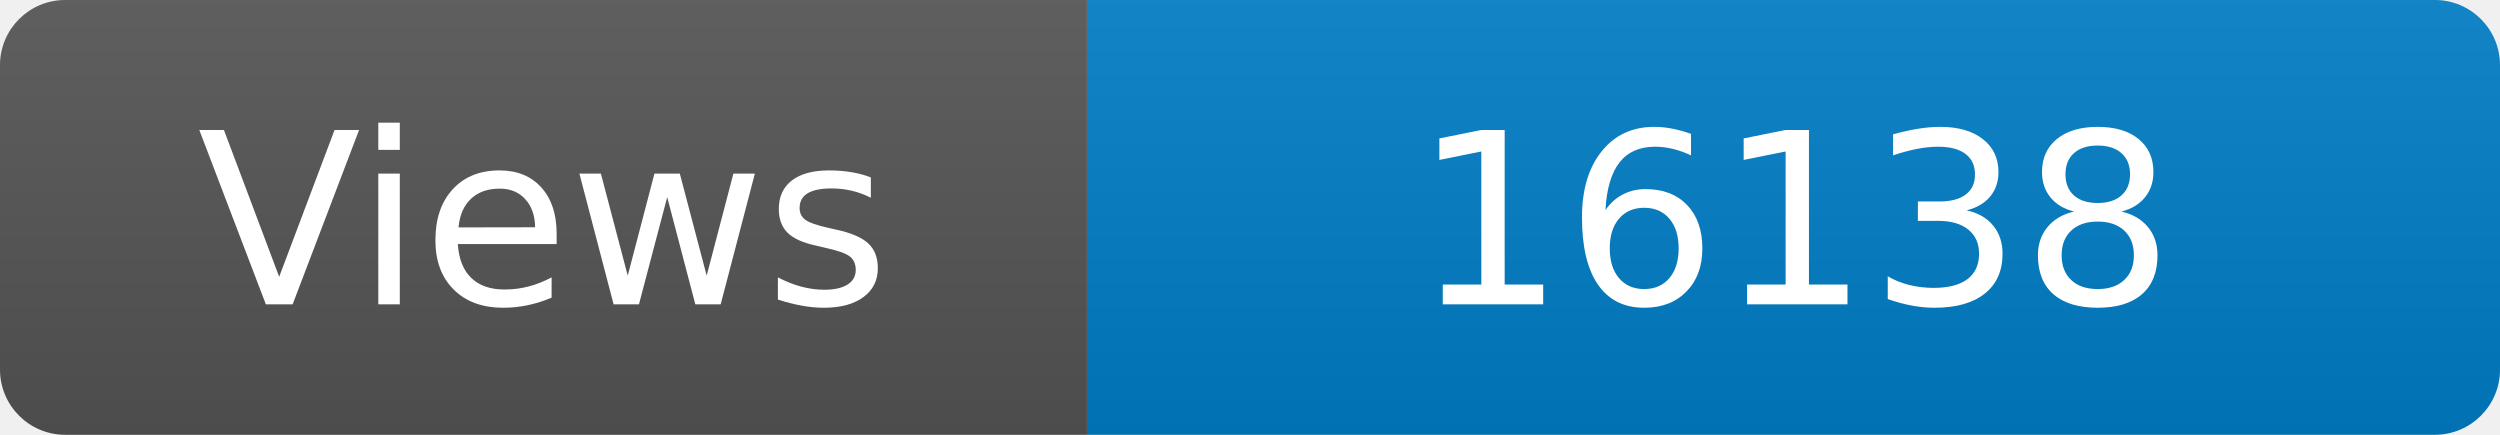
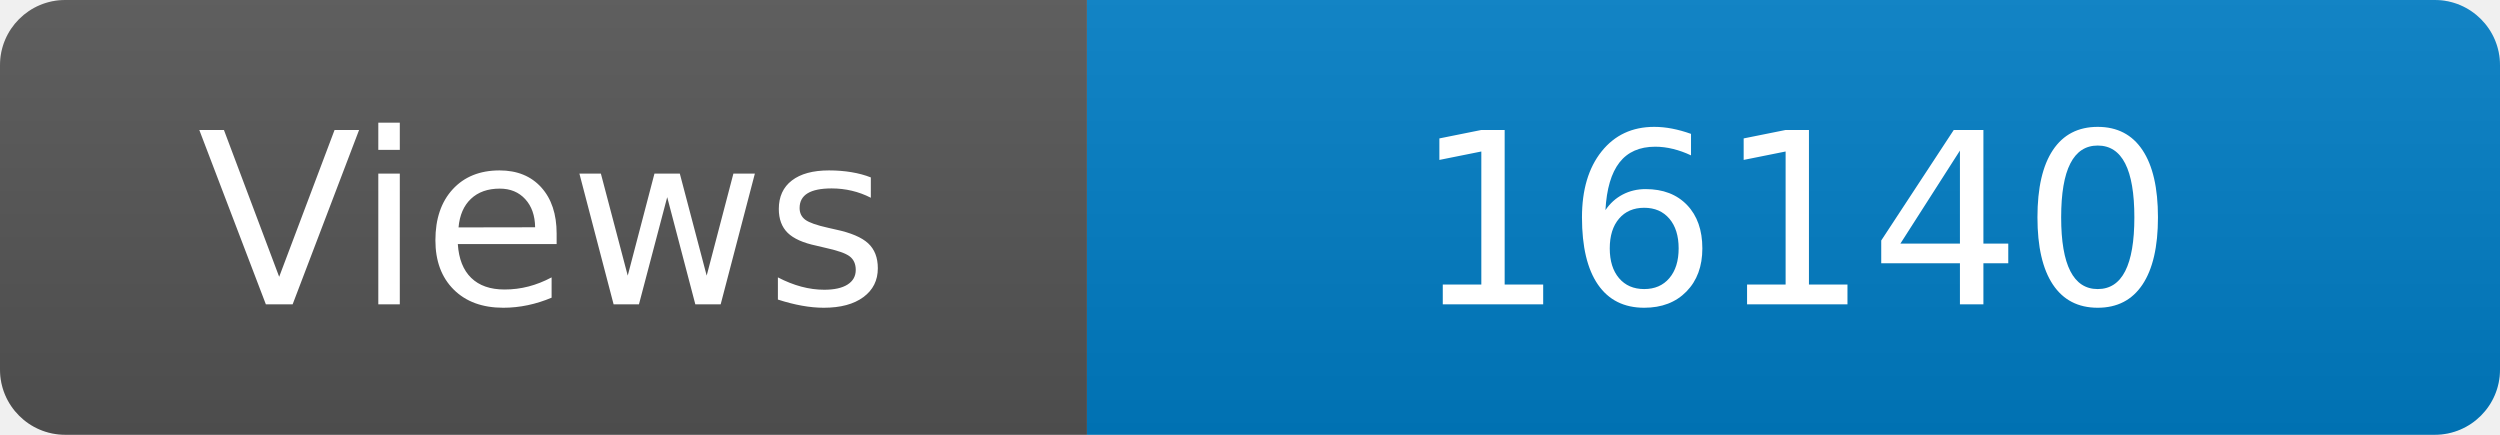
<svg xmlns="http://www.w3.org/2000/svg" width="115" height="20" role="img" aria-label="Maintained?: yes">
  <linearGradient id="s" x2="0" y2="100%">
    <stop offset="0" stop-color="#bbb" stop-opacity=".1" />
    <stop offset="1" stop-opacity=".1" />
  </linearGradient>
  <clipPath id="r">
    <rect width="115" height="20" rx="3" fill="#fff" />
  </clipPath>
  <g clip-path="url(#r)">
    <rect width="50" height="20" fill="#555" />
    <rect x="50" width="160" height="20" fill="#007ec6" />
    <rect width="115" height="20" fill="url(#s)" />
  </g>
  <g fill="#fff" text-anchor="middle" font-family="Verdana,Geneva,DejaVu Sans,sans-serif" font-size="110">
    <text x="250" y="140" transform="scale(.1)" fill="#fff">Views</text>
-     <text x="825" y="140" transform="scale(.1)" fill="#fff">16138</text>
+     <text x="825" y="140" transform="scale(.1)" fill="#fff">16140</text>
  </g>
</svg>
